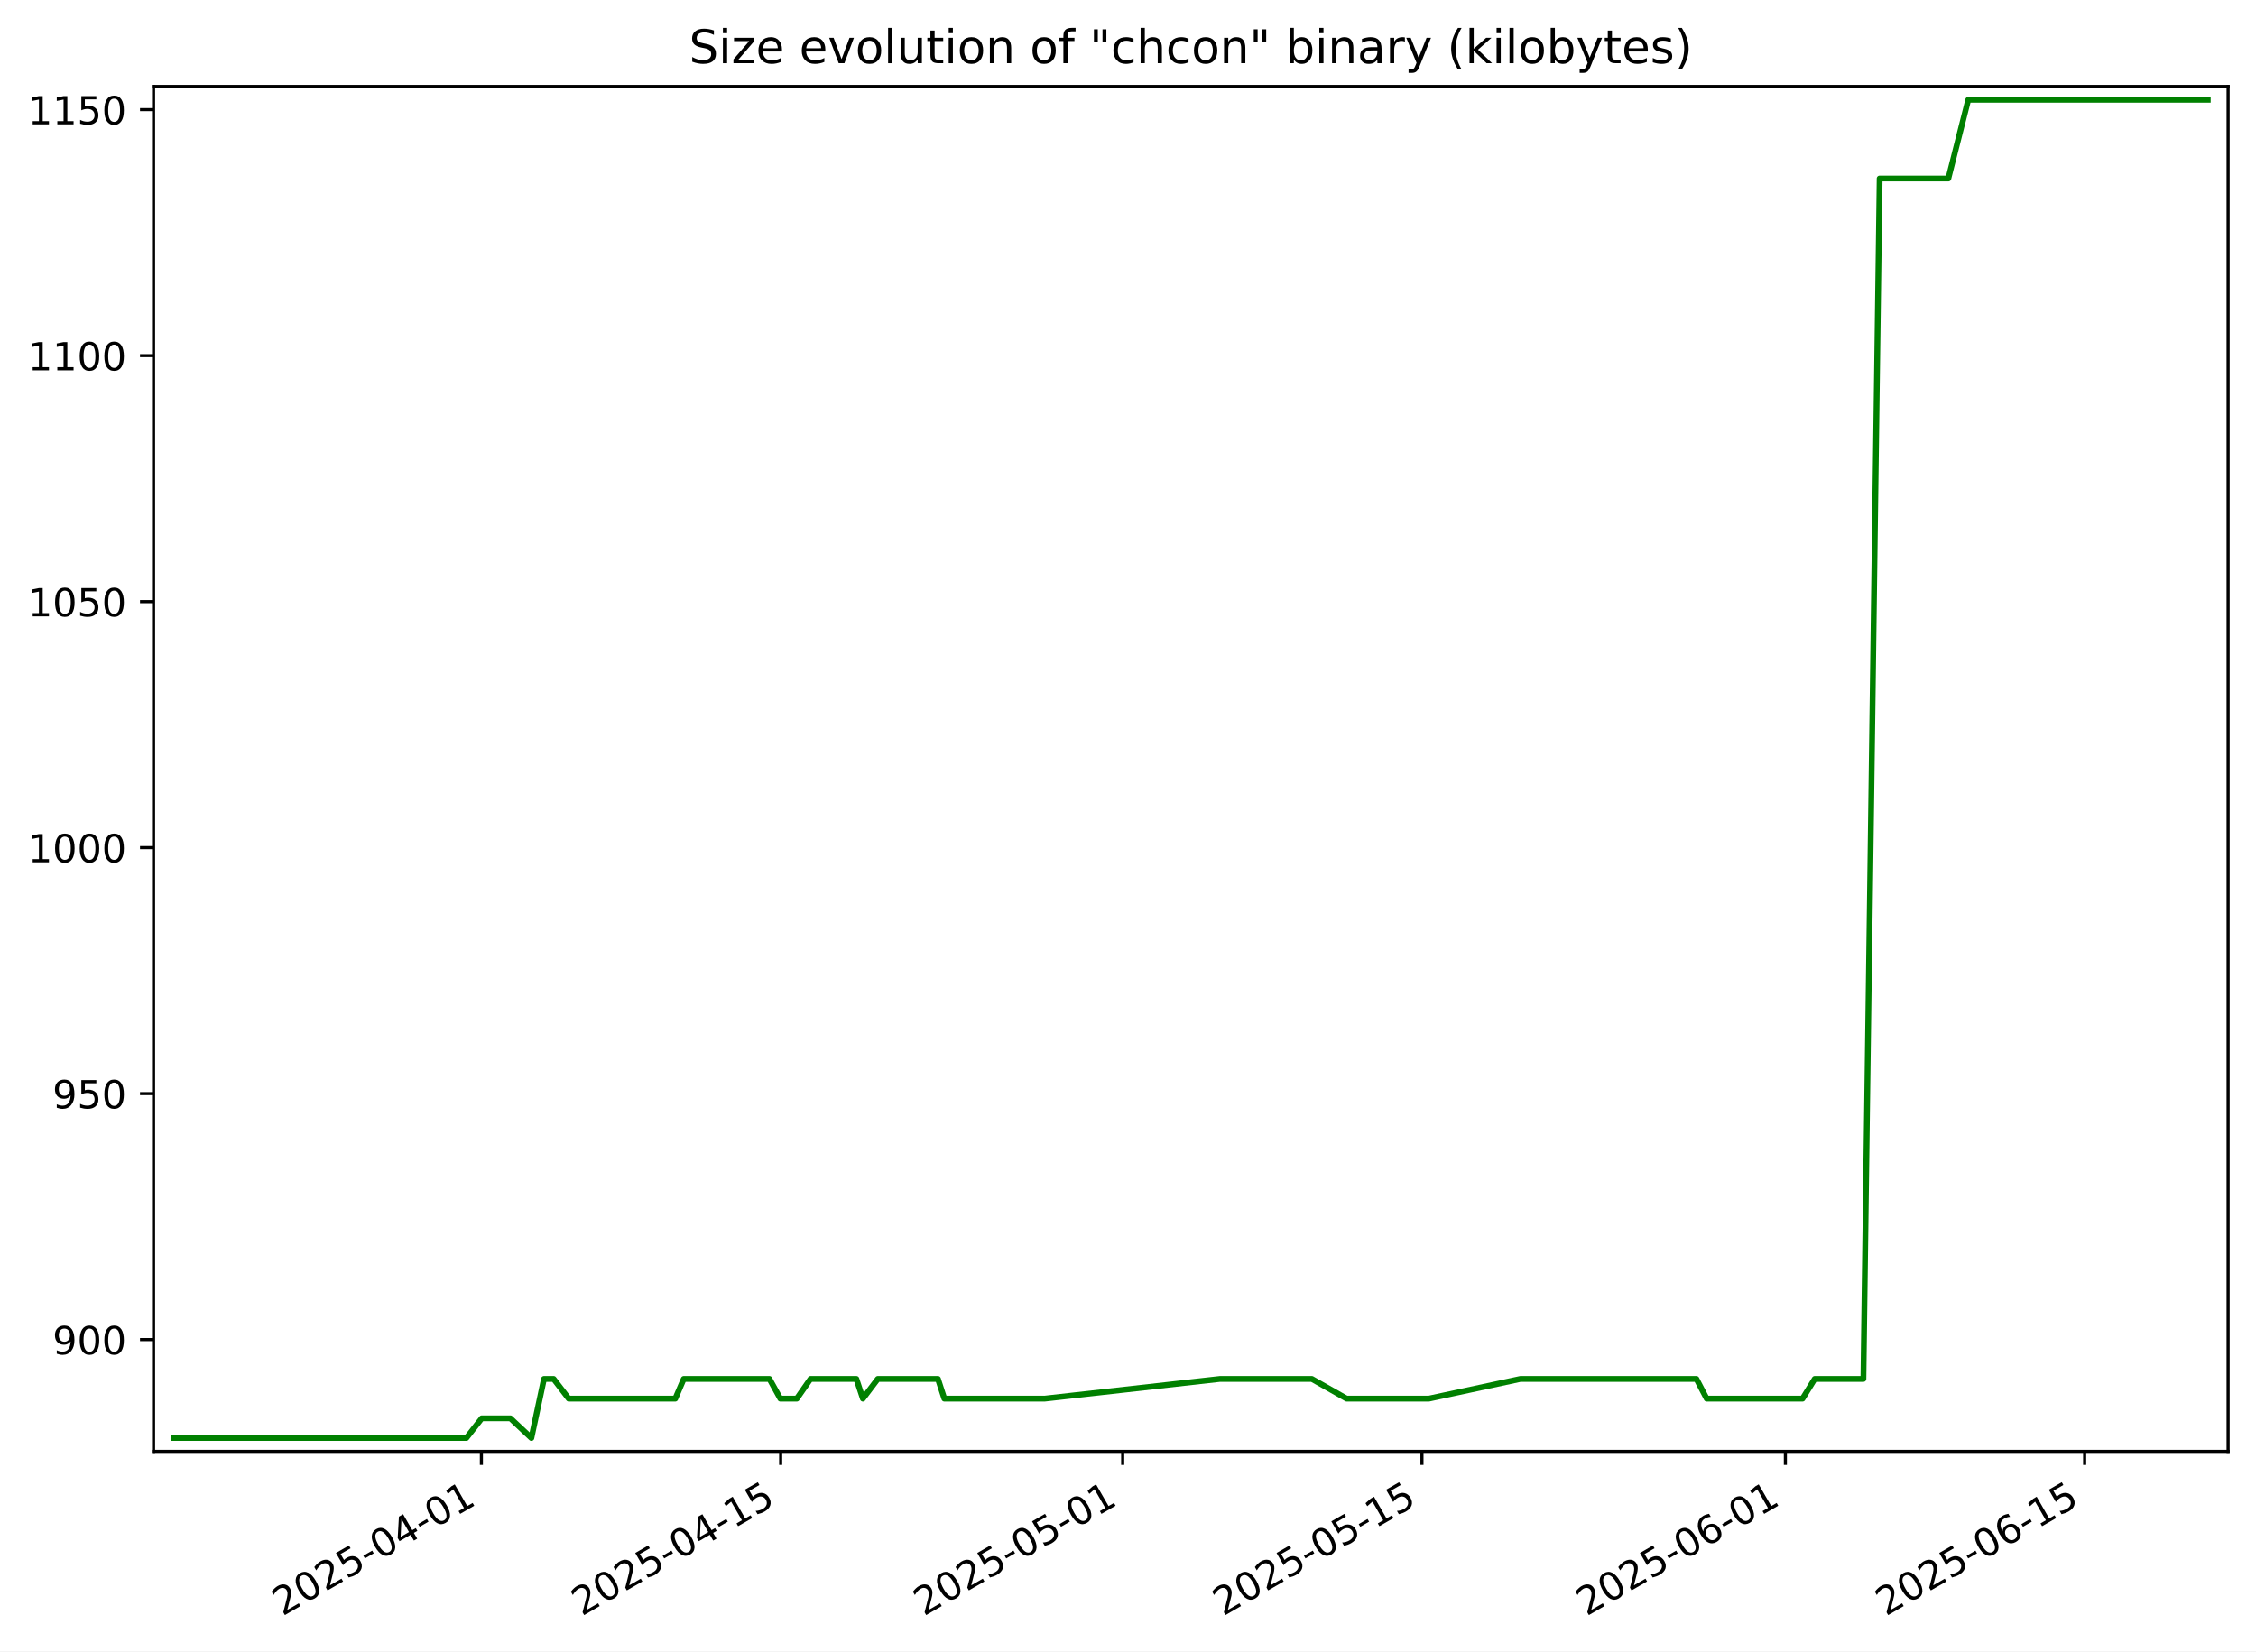
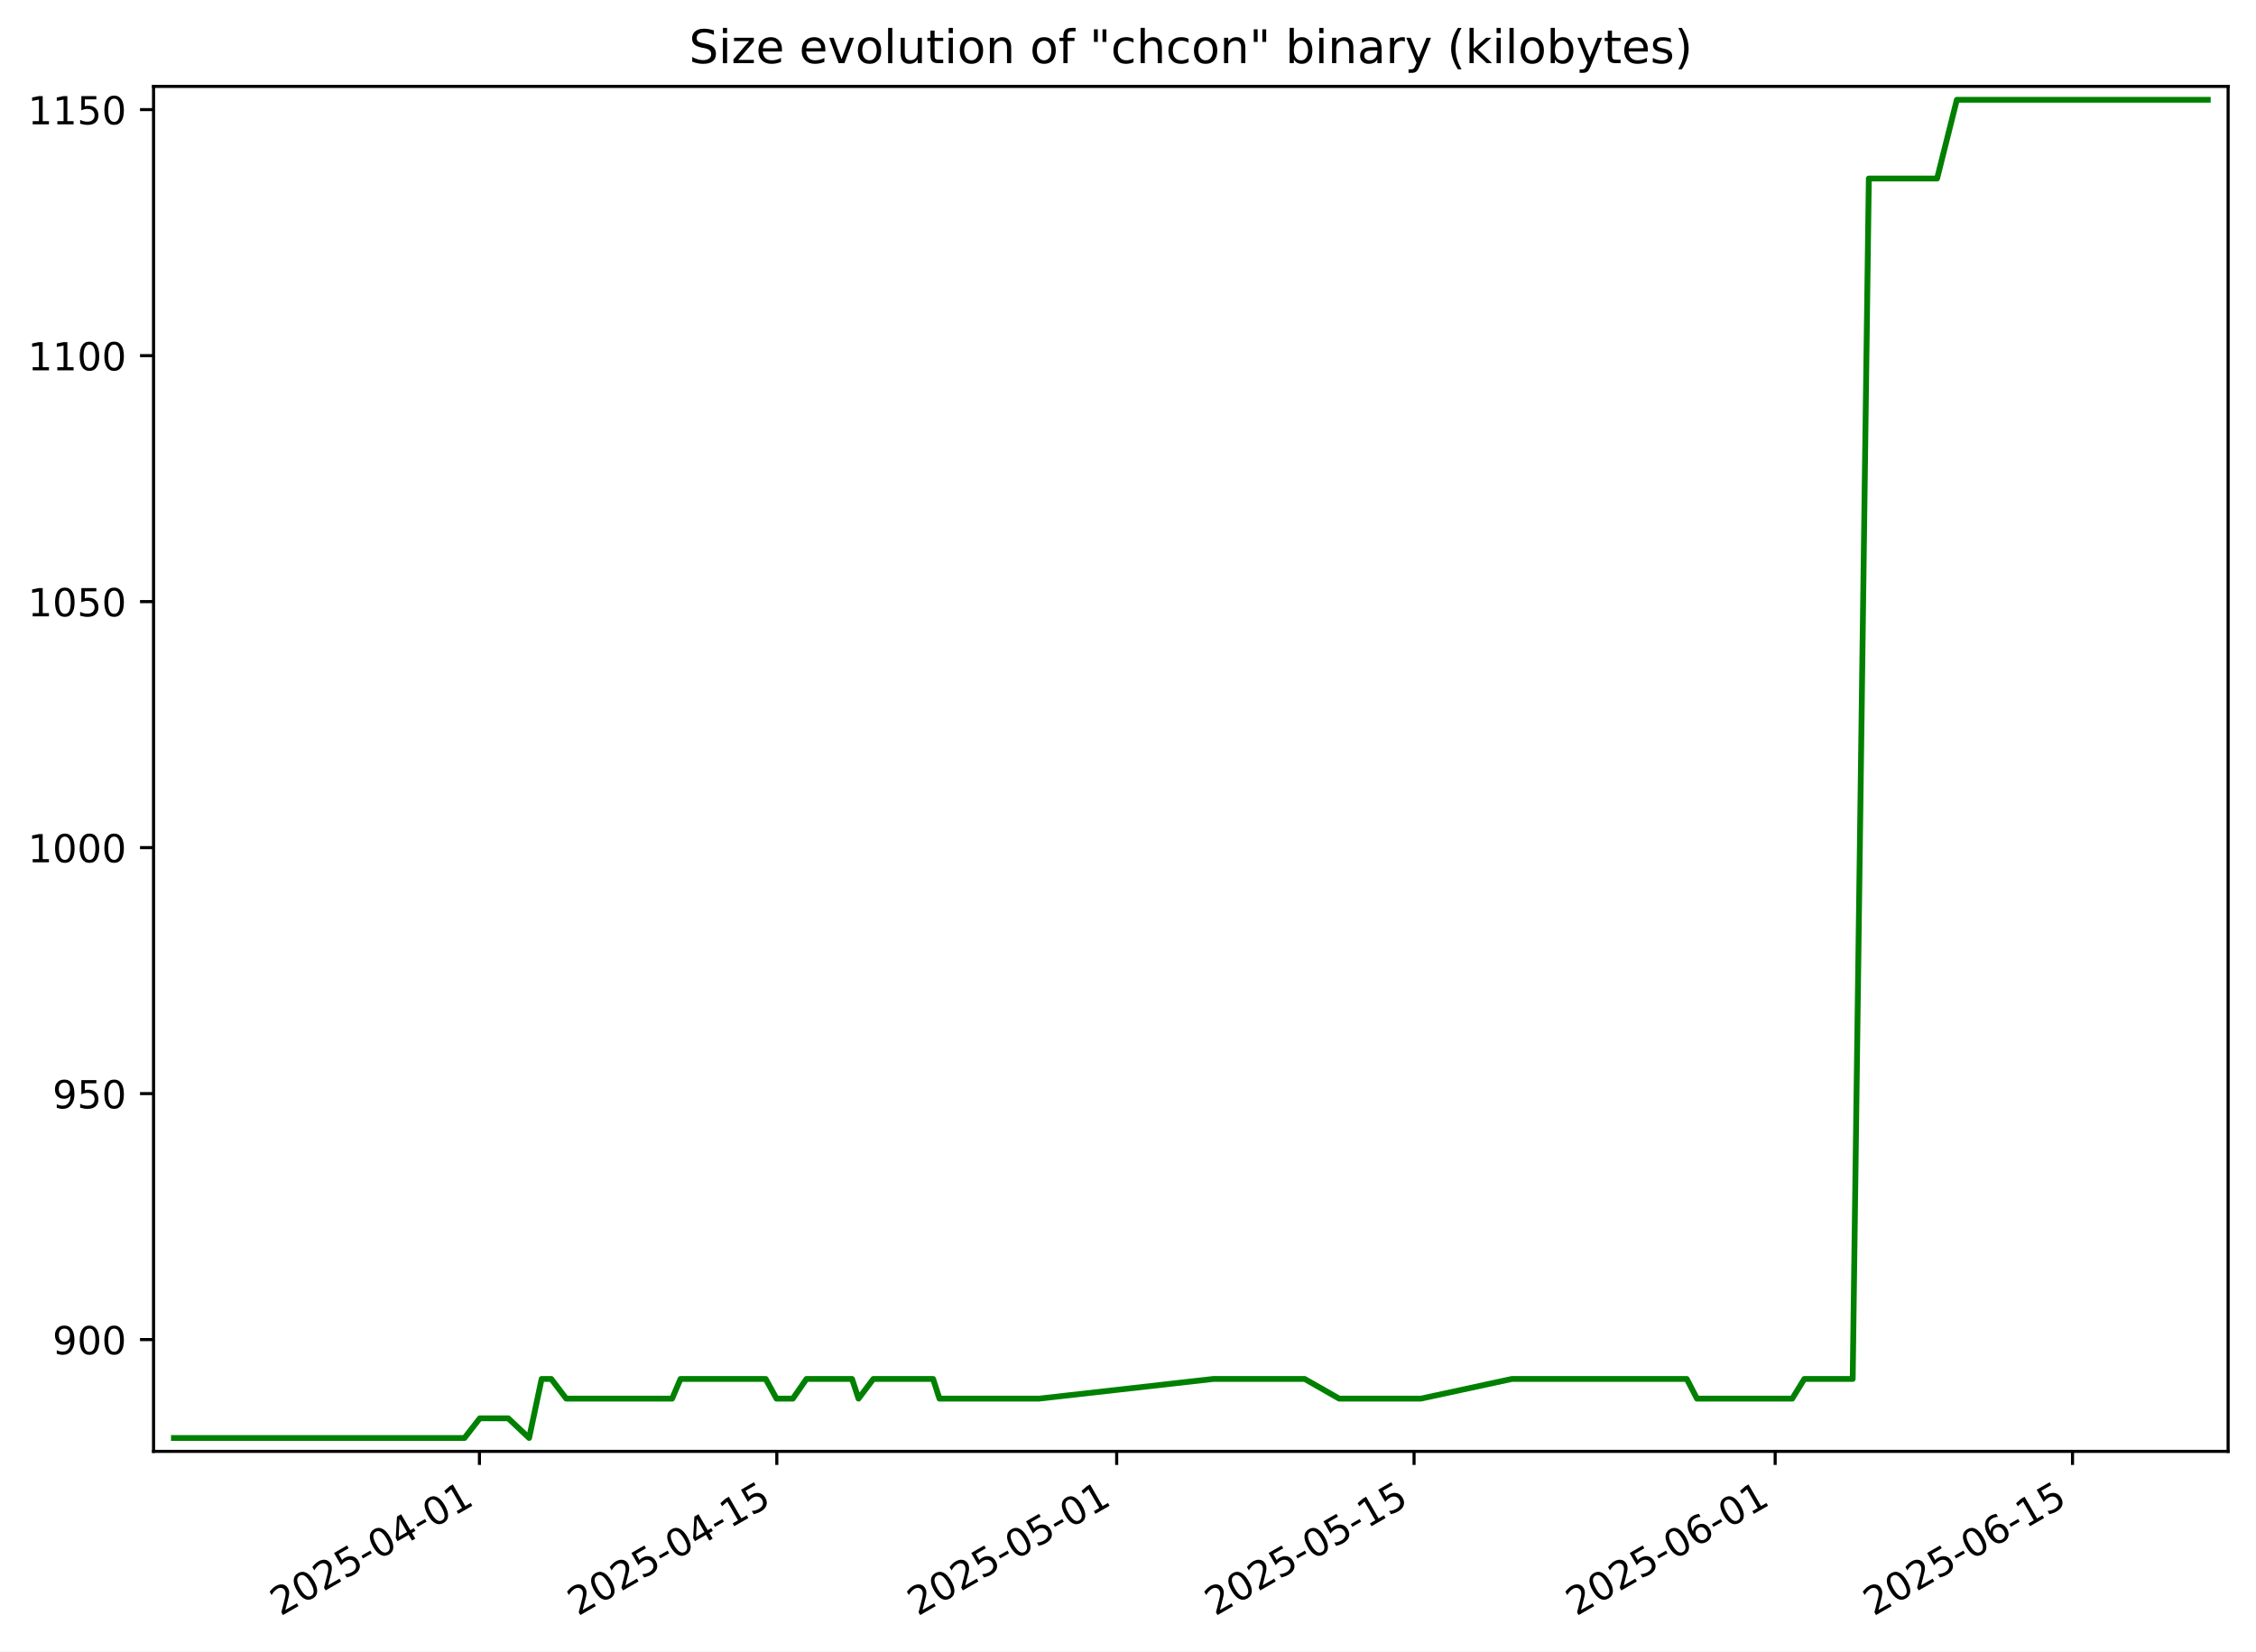
<svg xmlns="http://www.w3.org/2000/svg" xmlns:xlink="http://www.w3.org/1999/xlink" width="582.53pt" height="426.469pt" viewBox="0 0 582.53 426.469" version="1.1">
  <defs>
    <style type="text/css">*{stroke-linejoin: round; stroke-linecap: butt}</style>
  </defs>
  <g id="figure_1">
    <g id="patch_1">
      <path d="M -0 426.469  L 582.53 426.469  L 582.53 0  L -0 0  z " style="fill: #ffffff" />
    </g>
    <g id="axes_1">
      <g id="patch_2">
        <path d="M 39.65 374.83  L 575.33 374.83  L 575.33 22.318  L 39.65 22.318  z " style="fill: #ffffff" />
      </g>
      <g id="matplotlib.axis_1">
        <g id="xtick_1">
          <g id="line2d_1">
            <defs>
-               <path id="me14c11a255" d="M 0 0  L 0 3.5  " style="stroke: #000000; stroke-width: 0.8" />
+               <path id="mabe0ee4beb" d="M 0 0  L 0 3.5  " style="stroke: #000000; stroke-width: 0.8" />
            </defs>
            <g>
-               <use xlink:href="#me14c11a255" x="124.301" y="374.83" style="stroke: #000000; stroke-width: 0.8" />
+               <use xlink:href="#mabe0ee4beb" x="123.797" y="374.83" style="stroke: #000000; stroke-width: 0.8" />
            </g>
          </g>
          <g id="text_1">
-             <g transform="translate(72.93107 417.4684) rotate(-30) scale(0.1 -0.1)">
+             <g transform="translate(72.42796 417.4684) rotate(-30) scale(0.1 -0.1)">
              <defs>
                <path id="DejaVuSans-32" d="M 1228 531  L 3431 531  L 3431 0  L 469 0  L 469 531  Q 828 903 1448 1529  Q 2069 2156 2228 2338  Q 2531 2678 2651 2914  Q 2772 3150 2772 3378  Q 2772 3750 2511 3984  Q 2250 4219 1831 4219  Q 1534 4219 1204 4116  Q 875 4013 500 3803  L 500 4441  Q 881 4594 1212 4672  Q 1544 4750 1819 4750  Q 2544 4750 2975 4387  Q 3406 4025 3406 3419  Q 3406 3131 3298 2873  Q 3191 2616 2906 2266  Q 2828 2175 2409 1742  Q 1991 1309 1228 531  z " transform="scale(0.015625)" />
                <path id="DejaVuSans-30" d="M 2034 4250  Q 1547 4250 1301 3770  Q 1056 3291 1056 2328  Q 1056 1369 1301 889  Q 1547 409 2034 409  Q 2525 409 2770 889  Q 3016 1369 3016 2328  Q 3016 3291 2770 3770  Q 2525 4250 2034 4250  z M 2034 4750  Q 2819 4750 3233 4129  Q 3647 3509 3647 2328  Q 3647 1150 3233 529  Q 2819 -91 2034 -91  Q 1250 -91 836 529  Q 422 1150 422 2328  Q 422 3509 836 4129  Q 1250 4750 2034 4750  z " transform="scale(0.015625)" />
                <path id="DejaVuSans-35" d="M 691 4666  L 3169 4666  L 3169 4134  L 1269 4134  L 1269 2991  Q 1406 3038 1543 3061  Q 1681 3084 1819 3084  Q 2600 3084 3056 2656  Q 3513 2228 3513 1497  Q 3513 744 3044 326  Q 2575 -91 1722 -91  Q 1428 -91 1123 -41  Q 819 9 494 109  L 494 744  Q 775 591 1075 516  Q 1375 441 1709 441  Q 2250 441 2565 725  Q 2881 1009 2881 1497  Q 2881 1984 2565 2268  Q 2250 2553 1709 2553  Q 1456 2553 1204 2497  Q 953 2441 691 2322  L 691 4666  z " transform="scale(0.015625)" />
                <path id="DejaVuSans-2d" d="M 313 2009  L 1997 2009  L 1997 1497  L 313 1497  L 313 2009  z " transform="scale(0.015625)" />
                <path id="DejaVuSans-34" d="M 2419 4116  L 825 1625  L 2419 1625  L 2419 4116  z M 2253 4666  L 3047 4666  L 3047 1625  L 3713 1625  L 3713 1100  L 3047 1100  L 3047 0  L 2419 0  L 2419 1100  L 313 1100  L 313 1709  L 2253 4666  z " transform="scale(0.015625)" />
                <path id="DejaVuSans-31" d="M 794 531  L 1825 531  L 1825 4091  L 703 3866  L 703 4441  L 1819 4666  L 2450 4666  L 2450 531  L 3481 531  L 3481 0  L 794 0  L 794 531  z " transform="scale(0.015625)" />
              </defs>
              <use xlink:href="#DejaVuSans-32" />
              <use xlink:href="#DejaVuSans-30" x="63.623" />
              <use xlink:href="#DejaVuSans-32" x="127.246" />
              <use xlink:href="#DejaVuSans-35" x="190.869" />
              <use xlink:href="#DejaVuSans-2d" x="254.492" />
              <use xlink:href="#DejaVuSans-30" x="290.576" />
              <use xlink:href="#DejaVuSans-34" x="354.199" />
              <use xlink:href="#DejaVuSans-2d" x="417.822" />
              <use xlink:href="#DejaVuSans-30" x="453.906" />
              <use xlink:href="#DejaVuSans-31" x="517.529" />
            </g>
          </g>
        </g>
        <g id="xtick_2">
          <g id="line2d_2">
            <g>
-               <use xlink:href="#me14c11a255" x="201.577" y="374.83" style="stroke: #000000; stroke-width: 0.8" />
+               <use xlink:href="#mabe0ee4beb" x="200.584" y="374.83" style="stroke: #000000; stroke-width: 0.8" />
            </g>
          </g>
          <g id="text_2">
-             <g transform="translate(150.2077 417.4684) rotate(-30) scale(0.1 -0.1)">
+             <g transform="translate(149.2149 417.4684) rotate(-30) scale(0.1 -0.1)">
              <use xlink:href="#DejaVuSans-32" />
              <use xlink:href="#DejaVuSans-30" x="63.623" />
              <use xlink:href="#DejaVuSans-32" x="127.246" />
              <use xlink:href="#DejaVuSans-35" x="190.869" />
              <use xlink:href="#DejaVuSans-2d" x="254.492" />
              <use xlink:href="#DejaVuSans-30" x="290.576" />
              <use xlink:href="#DejaVuSans-34" x="354.199" />
              <use xlink:href="#DejaVuSans-2d" x="417.822" />
              <use xlink:href="#DejaVuSans-31" x="453.906" />
              <use xlink:href="#DejaVuSans-35" x="517.529" />
            </g>
          </g>
        </g>
        <g id="xtick_3">
          <g id="line2d_3">
            <g>
-               <use xlink:href="#me14c11a255" x="289.893" y="374.83" style="stroke: #000000; stroke-width: 0.8" />
+               <use xlink:href="#mabe0ee4beb" x="288.341" y="374.83" style="stroke: #000000; stroke-width: 0.8" />
            </g>
          </g>
          <g id="text_3">
-             <g transform="translate(238.5239 417.4684) rotate(-30) scale(0.1 -0.1)">
+             <g transform="translate(236.9715 417.4684) rotate(-30) scale(0.1 -0.1)">
              <use xlink:href="#DejaVuSans-32" />
              <use xlink:href="#DejaVuSans-30" x="63.623" />
              <use xlink:href="#DejaVuSans-32" x="127.246" />
              <use xlink:href="#DejaVuSans-35" x="190.869" />
              <use xlink:href="#DejaVuSans-2d" x="254.492" />
              <use xlink:href="#DejaVuSans-30" x="290.576" />
              <use xlink:href="#DejaVuSans-35" x="354.199" />
              <use xlink:href="#DejaVuSans-2d" x="417.822" />
              <use xlink:href="#DejaVuSans-30" x="453.906" />
              <use xlink:href="#DejaVuSans-31" x="517.529" />
            </g>
          </g>
        </g>
        <g id="xtick_4">
          <g id="line2d_4">
            <g>
-               <use xlink:href="#me14c11a255" x="367.17" y="374.83" style="stroke: #000000; stroke-width: 0.8" />
+               <use xlink:href="#mabe0ee4beb" x="365.128" y="374.83" style="stroke: #000000; stroke-width: 0.8" />
            </g>
          </g>
          <g id="text_4">
-             <g transform="translate(315.8005 417.4684) rotate(-30) scale(0.1 -0.1)">
+             <g transform="translate(313.7585 417.4684) rotate(-30) scale(0.1 -0.1)">
              <use xlink:href="#DejaVuSans-32" />
              <use xlink:href="#DejaVuSans-30" x="63.623" />
              <use xlink:href="#DejaVuSans-32" x="127.246" />
              <use xlink:href="#DejaVuSans-35" x="190.869" />
              <use xlink:href="#DejaVuSans-2d" x="254.492" />
              <use xlink:href="#DejaVuSans-30" x="290.576" />
              <use xlink:href="#DejaVuSans-35" x="354.199" />
              <use xlink:href="#DejaVuSans-2d" x="417.822" />
              <use xlink:href="#DejaVuSans-31" x="453.906" />
              <use xlink:href="#DejaVuSans-35" x="517.529" />
            </g>
          </g>
        </g>
        <g id="xtick_5">
          <g id="line2d_5">
            <g>
-               <use xlink:href="#me14c11a255" x="461.006" y="374.83" style="stroke: #000000; stroke-width: 0.8" />
+               <use xlink:href="#mabe0ee4beb" x="458.369" y="374.83" style="stroke: #000000; stroke-width: 0.8" />
            </g>
          </g>
          <g id="text_5">
-             <g transform="translate(409.6365 417.4684) rotate(-30) scale(0.1 -0.1)">
+             <g transform="translate(406.9998 417.4684) rotate(-30) scale(0.1 -0.1)">
              <defs>
                <path id="DejaVuSans-36" d="M 2113 2584  Q 1688 2584 1439 2293  Q 1191 2003 1191 1497  Q 1191 994 1439 701  Q 1688 409 2113 409  Q 2538 409 2786 701  Q 3034 994 3034 1497  Q 3034 2003 2786 2293  Q 2538 2584 2113 2584  z M 3366 4563  L 3366 3988  Q 3128 4100 2886 4159  Q 2644 4219 2406 4219  Q 1781 4219 1451 3797  Q 1122 3375 1075 2522  Q 1259 2794 1537 2939  Q 1816 3084 2150 3084  Q 2853 3084 3261 2657  Q 3669 2231 3669 1497  Q 3669 778 3244 343  Q 2819 -91 2113 -91  Q 1303 -91 875 529  Q 447 1150 447 2328  Q 447 3434 972 4092  Q 1497 4750 2381 4750  Q 2619 4750 2861 4703  Q 3103 4656 3366 4563  z " transform="scale(0.015625)" />
              </defs>
              <use xlink:href="#DejaVuSans-32" />
              <use xlink:href="#DejaVuSans-30" x="63.623" />
              <use xlink:href="#DejaVuSans-32" x="127.246" />
              <use xlink:href="#DejaVuSans-35" x="190.869" />
              <use xlink:href="#DejaVuSans-2d" x="254.492" />
              <use xlink:href="#DejaVuSans-30" x="290.576" />
              <use xlink:href="#DejaVuSans-36" x="354.199" />
              <use xlink:href="#DejaVuSans-2d" x="417.822" />
              <use xlink:href="#DejaVuSans-30" x="453.906" />
              <use xlink:href="#DejaVuSans-31" x="517.529" />
            </g>
          </g>
        </g>
        <g id="xtick_6">
          <g id="line2d_6">
            <g>
-               <use xlink:href="#me14c11a255" x="538.283" y="374.83" style="stroke: #000000; stroke-width: 0.8" />
+               <use xlink:href="#mabe0ee4beb" x="535.156" y="374.83" style="stroke: #000000; stroke-width: 0.8" />
            </g>
          </g>
          <g id="text_6">
-             <g transform="translate(486.9131 417.4684) rotate(-30) scale(0.1 -0.1)">
+             <g transform="translate(483.7868 417.4684) rotate(-30) scale(0.1 -0.1)">
              <use xlink:href="#DejaVuSans-32" />
              <use xlink:href="#DejaVuSans-30" x="63.623" />
              <use xlink:href="#DejaVuSans-32" x="127.246" />
              <use xlink:href="#DejaVuSans-35" x="190.869" />
              <use xlink:href="#DejaVuSans-2d" x="254.492" />
              <use xlink:href="#DejaVuSans-30" x="290.576" />
              <use xlink:href="#DejaVuSans-36" x="354.199" />
              <use xlink:href="#DejaVuSans-2d" x="417.822" />
              <use xlink:href="#DejaVuSans-31" x="453.906" />
              <use xlink:href="#DejaVuSans-35" x="517.529" />
            </g>
          </g>
        </g>
      </g>
      <g id="matplotlib.axis_2">
        <g id="ytick_1">
          <g id="line2d_7">
            <defs>
-               <path id="ma2b26135cc" d="M 0 0  L -3.5 0  " style="stroke: #000000; stroke-width: 0.8" />
+               <path id="m60bb1eec01" d="M 0 0  L -3.5 0  " style="stroke: #000000; stroke-width: 0.8" />
            </defs>
            <g>
-               <use xlink:href="#ma2b26135cc" x="39.65" y="345.962" style="stroke: #000000; stroke-width: 0.8" />
+               <use xlink:href="#m60bb1eec01" x="39.65" y="345.962" style="stroke: #000000; stroke-width: 0.8" />
            </g>
          </g>
          <g id="text_7">
            <g transform="translate(13.5625 349.7616) scale(0.1 -0.1)">
              <defs>
                <path id="DejaVuSans-39" d="M 703 97  L 703 672  Q 941 559 1184 500  Q 1428 441 1663 441  Q 2288 441 2617 861  Q 2947 1281 2994 2138  Q 2813 1869 2534 1725  Q 2256 1581 1919 1581  Q 1219 1581 811 2004  Q 403 2428 403 3163  Q 403 3881 828 4315  Q 1253 4750 1959 4750  Q 2769 4750 3195 4129  Q 3622 3509 3622 2328  Q 3622 1225 3098 567  Q 2575 -91 1691 -91  Q 1453 -91 1209 -44  Q 966 3 703 97  z M 1959 2075  Q 2384 2075 2632 2365  Q 2881 2656 2881 3163  Q 2881 3666 2632 3958  Q 2384 4250 1959 4250  Q 1534 4250 1286 3958  Q 1038 3666 1038 3163  Q 1038 2656 1286 2365  Q 1534 2075 1959 2075  z " transform="scale(0.015625)" />
              </defs>
              <use xlink:href="#DejaVuSans-39" />
              <use xlink:href="#DejaVuSans-30" x="63.623" />
              <use xlink:href="#DejaVuSans-30" x="127.246" />
            </g>
          </g>
        </g>
        <g id="ytick_2">
          <g id="line2d_8">
            <g>
-               <use xlink:href="#ma2b26135cc" x="39.65" y="282.433" style="stroke: #000000; stroke-width: 0.8" />
+               <use xlink:href="#m60bb1eec01" x="39.65" y="282.433" style="stroke: #000000; stroke-width: 0.8" />
            </g>
          </g>
          <g id="text_8">
            <g transform="translate(13.5625 286.2322) scale(0.1 -0.1)">
              <use xlink:href="#DejaVuSans-39" />
              <use xlink:href="#DejaVuSans-35" x="63.623" />
              <use xlink:href="#DejaVuSans-30" x="127.246" />
            </g>
          </g>
        </g>
        <g id="ytick_3">
          <g id="line2d_9">
            <g>
-               <use xlink:href="#ma2b26135cc" x="39.65" y="218.904" style="stroke: #000000; stroke-width: 0.8" />
+               <use xlink:href="#m60bb1eec01" x="39.65" y="218.904" style="stroke: #000000; stroke-width: 0.8" />
            </g>
          </g>
          <g id="text_9">
            <g transform="translate(7.2 222.7028) scale(0.1 -0.1)">
              <use xlink:href="#DejaVuSans-31" />
              <use xlink:href="#DejaVuSans-30" x="63.623" />
              <use xlink:href="#DejaVuSans-30" x="127.246" />
              <use xlink:href="#DejaVuSans-30" x="190.869" />
            </g>
          </g>
        </g>
        <g id="ytick_4">
          <g id="line2d_10">
            <g>
-               <use xlink:href="#ma2b26135cc" x="39.65" y="155.374" style="stroke: #000000; stroke-width: 0.8" />
+               <use xlink:href="#m60bb1eec01" x="39.65" y="155.374" style="stroke: #000000; stroke-width: 0.8" />
            </g>
          </g>
          <g id="text_10">
            <g transform="translate(7.2 159.1733) scale(0.1 -0.1)">
              <use xlink:href="#DejaVuSans-31" />
              <use xlink:href="#DejaVuSans-30" x="63.623" />
              <use xlink:href="#DejaVuSans-35" x="127.246" />
              <use xlink:href="#DejaVuSans-30" x="190.869" />
            </g>
          </g>
        </g>
        <g id="ytick_5">
          <g id="line2d_11">
            <g>
-               <use xlink:href="#ma2b26135cc" x="39.65" y="91.845" style="stroke: #000000; stroke-width: 0.8" />
+               <use xlink:href="#m60bb1eec01" x="39.65" y="91.845" style="stroke: #000000; stroke-width: 0.8" />
            </g>
          </g>
          <g id="text_11">
            <g transform="translate(7.2 95.64393) scale(0.1 -0.1)">
              <use xlink:href="#DejaVuSans-31" />
              <use xlink:href="#DejaVuSans-31" x="63.623" />
              <use xlink:href="#DejaVuSans-30" x="127.246" />
              <use xlink:href="#DejaVuSans-30" x="190.869" />
            </g>
          </g>
        </g>
        <g id="ytick_6">
          <g id="line2d_12">
            <g>
-               <use xlink:href="#ma2b26135cc" x="39.65" y="28.315" style="stroke: #000000; stroke-width: 0.8" />
+               <use xlink:href="#m60bb1eec01" x="39.65" y="28.315" style="stroke: #000000; stroke-width: 0.8" />
            </g>
          </g>
          <g id="text_12">
            <g transform="translate(7.2 32.11452) scale(0.1 -0.1)">
              <use xlink:href="#DejaVuSans-31" />
              <use xlink:href="#DejaVuSans-31" x="63.623" />
              <use xlink:href="#DejaVuSans-35" x="127.246" />
              <use xlink:href="#DejaVuSans-30" x="190.869" />
            </g>
          </g>
        </g>
      </g>
      <g id="line2d_13">
-         <path d="M 44.902 371.374  L 120.416 371.374  L 124.395 366.292  L 131.785 366.292  L 137.211 371.374  L 140.462 356.127  L 142.96 356.127  L 146.851 361.209  L 174.368 361.209  L 176.548 356.127  L 198.685 356.127  L 201.493 361.209  L 205.745 361.209  L 209.282 356.127  L 221.125 356.127  L 222.81 361.209  L 226.658 356.127  L 242.193 356.127  L 243.843 361.209  L 269.755 361.209  L 315.013 356.127  L 338.738 356.127  L 347.718 361.209  L 368.952 361.209  L 392.586 356.127  L 438.038 356.127  L 440.689 361.209  L 465.446 361.209  L 468.582 356.127  L 481.157 356.127  L 485.347 46.104  L 503.087 46.104  L 508.222 25.774  L 570.078 25.774  L 570.078 25.774  " clip-path="url(#p22d9a00969)" style="fill: none; stroke: #008000; stroke-width: 1.5; stroke-linecap: square" />
+         <path d="M 44.902 371.374  L 119.937 371.374  L 123.891 366.292  L 131.234 366.292  L 136.626 371.374  L 139.856 356.127  L 142.339 356.127  L 146.205 361.209  L 173.548 361.209  L 175.713 356.127  L 197.711 356.127  L 200.501 361.209  L 204.726 361.209  L 208.241 356.127  L 220.008 356.127  L 221.682 361.209  L 225.506 356.127  L 240.943 356.127  L 242.582 361.209  L 268.33 361.209  L 313.302 356.127  L 336.876 356.127  L 345.799 361.209  L 366.899 361.209  L 390.383 356.127  L 435.547 356.127  L 438.181 361.209  L 462.781 361.209  L 465.898 356.127  L 478.393 356.127  L 482.557 46.104  L 500.184 46.104  L 505.286 25.774  L 570.078 25.774  L 570.078 25.774  " clip-path="url(#p0c023eff82)" style="fill: none; stroke: #008000; stroke-width: 1.5; stroke-linecap: square" />
      </g>
      <g id="patch_3">
        <path d="M 39.65 374.83  L 39.65 22.318  " style="fill: none; stroke: #000000; stroke-width: 0.8; stroke-linejoin: miter; stroke-linecap: square" />
      </g>
      <g id="patch_4">
        <path d="M 575.33 374.83  L 575.33 22.318  " style="fill: none; stroke: #000000; stroke-width: 0.8; stroke-linejoin: miter; stroke-linecap: square" />
      </g>
      <g id="patch_5">
        <path d="M 39.65 374.83  L 575.33 374.83  " style="fill: none; stroke: #000000; stroke-width: 0.8; stroke-linejoin: miter; stroke-linecap: square" />
      </g>
      <g id="patch_6">
        <path d="M 39.65 22.318  L 575.33 22.318  " style="fill: none; stroke: #000000; stroke-width: 0.8; stroke-linejoin: miter; stroke-linecap: square" />
      </g>
      <g id="text_13">
        <g transform="translate(177.92 16.31812) scale(0.12 -0.12)">
          <defs>
            <path id="DejaVuSans-53" d="M 3425 4513  L 3425 3897  Q 3066 4069 2747 4153  Q 2428 4238 2131 4238  Q 1616 4238 1336 4038  Q 1056 3838 1056 3469  Q 1056 3159 1242 3001  Q 1428 2844 1947 2747  L 2328 2669  Q 3034 2534 3370 2195  Q 3706 1856 3706 1288  Q 3706 609 3251 259  Q 2797 -91 1919 -91  Q 1588 -91 1214 -16  Q 841 59 441 206  L 441 856  Q 825 641 1194 531  Q 1563 422 1919 422  Q 2459 422 2753 634  Q 3047 847 3047 1241  Q 3047 1584 2836 1778  Q 2625 1972 2144 2069  L 1759 2144  Q 1053 2284 737 2584  Q 422 2884 422 3419  Q 422 4038 858 4394  Q 1294 4750 2059 4750  Q 2388 4750 2728 4690  Q 3069 4631 3425 4513  z " transform="scale(0.015625)" />
            <path id="DejaVuSans-69" d="M 603 3500  L 1178 3500  L 1178 0  L 603 0  L 603 3500  z M 603 4863  L 1178 4863  L 1178 4134  L 603 4134  L 603 4863  z " transform="scale(0.015625)" />
            <path id="DejaVuSans-7a" d="M 353 3500  L 3084 3500  L 3084 2975  L 922 459  L 3084 459  L 3084 0  L 275 0  L 275 525  L 2438 3041  L 353 3041  L 353 3500  z " transform="scale(0.015625)" />
            <path id="DejaVuSans-65" d="M 3597 1894  L 3597 1613  L 953 1613  Q 991 1019 1311 708  Q 1631 397 2203 397  Q 2534 397 2845 478  Q 3156 559 3463 722  L 3463 178  Q 3153 47 2828 -22  Q 2503 -91 2169 -91  Q 1331 -91 842 396  Q 353 884 353 1716  Q 353 2575 817 3079  Q 1281 3584 2069 3584  Q 2775 3584 3186 3129  Q 3597 2675 3597 1894  z M 3022 2063  Q 3016 2534 2758 2815  Q 2500 3097 2075 3097  Q 1594 3097 1305 2825  Q 1016 2553 972 2059  L 3022 2063  z " transform="scale(0.015625)" />
            <path id="DejaVuSans-20" transform="scale(0.015625)" />
            <path id="DejaVuSans-76" d="M 191 3500  L 800 3500  L 1894 563  L 2988 3500  L 3597 3500  L 2284 0  L 1503 0  L 191 3500  z " transform="scale(0.015625)" />
            <path id="DejaVuSans-6f" d="M 1959 3097  Q 1497 3097 1228 2736  Q 959 2375 959 1747  Q 959 1119 1226 758  Q 1494 397 1959 397  Q 2419 397 2687 759  Q 2956 1122 2956 1747  Q 2956 2369 2687 2733  Q 2419 3097 1959 3097  z M 1959 3584  Q 2709 3584 3137 3096  Q 3566 2609 3566 1747  Q 3566 888 3137 398  Q 2709 -91 1959 -91  Q 1206 -91 779 398  Q 353 888 353 1747  Q 353 2609 779 3096  Q 1206 3584 1959 3584  z " transform="scale(0.015625)" />
            <path id="DejaVuSans-6c" d="M 603 4863  L 1178 4863  L 1178 0  L 603 0  L 603 4863  z " transform="scale(0.015625)" />
            <path id="DejaVuSans-75" d="M 544 1381  L 544 3500  L 1119 3500  L 1119 1403  Q 1119 906 1312 657  Q 1506 409 1894 409  Q 2359 409 2629 706  Q 2900 1003 2900 1516  L 2900 3500  L 3475 3500  L 3475 0  L 2900 0  L 2900 538  Q 2691 219 2414 64  Q 2138 -91 1772 -91  Q 1169 -91 856 284  Q 544 659 544 1381  z M 1991 3584  L 1991 3584  z " transform="scale(0.015625)" />
            <path id="DejaVuSans-74" d="M 1172 4494  L 1172 3500  L 2356 3500  L 2356 3053  L 1172 3053  L 1172 1153  Q 1172 725 1289 603  Q 1406 481 1766 481  L 2356 481  L 2356 0  L 1766 0  Q 1100 0 847 248  Q 594 497 594 1153  L 594 3053  L 172 3053  L 172 3500  L 594 3500  L 594 4494  L 1172 4494  z " transform="scale(0.015625)" />
            <path id="DejaVuSans-6e" d="M 3513 2113  L 3513 0  L 2938 0  L 2938 2094  Q 2938 2591 2744 2837  Q 2550 3084 2163 3084  Q 1697 3084 1428 2787  Q 1159 2491 1159 1978  L 1159 0  L 581 0  L 581 3500  L 1159 3500  L 1159 2956  Q 1366 3272 1645 3428  Q 1925 3584 2291 3584  Q 2894 3584 3203 3211  Q 3513 2838 3513 2113  z " transform="scale(0.015625)" />
            <path id="DejaVuSans-66" d="M 2375 4863  L 2375 4384  L 1825 4384  Q 1516 4384 1395 4259  Q 1275 4134 1275 3809  L 1275 3500  L 2222 3500  L 2222 3053  L 1275 3053  L 1275 0  L 697 0  L 697 3053  L 147 3053  L 147 3500  L 697 3500  L 697 3744  Q 697 4328 969 4595  Q 1241 4863 1831 4863  L 2375 4863  z " transform="scale(0.015625)" />
            <path id="DejaVuSans-22" d="M 1147 4666  L 1147 2931  L 616 2931  L 616 4666  L 1147 4666  z M 2328 4666  L 2328 2931  L 1797 2931  L 1797 4666  L 2328 4666  z " transform="scale(0.015625)" />
            <path id="DejaVuSans-63" d="M 3122 3366  L 3122 2828  Q 2878 2963 2633 3030  Q 2388 3097 2138 3097  Q 1578 3097 1268 2742  Q 959 2388 959 1747  Q 959 1106 1268 751  Q 1578 397 2138 397  Q 2388 397 2633 464  Q 2878 531 3122 666  L 3122 134  Q 2881 22 2623 -34  Q 2366 -91 2075 -91  Q 1284 -91 818 406  Q 353 903 353 1747  Q 353 2603 823 3093  Q 1294 3584 2113 3584  Q 2378 3584 2631 3529  Q 2884 3475 3122 3366  z " transform="scale(0.015625)" />
            <path id="DejaVuSans-68" d="M 3513 2113  L 3513 0  L 2938 0  L 2938 2094  Q 2938 2591 2744 2837  Q 2550 3084 2163 3084  Q 1697 3084 1428 2787  Q 1159 2491 1159 1978  L 1159 0  L 581 0  L 581 4863  L 1159 4863  L 1159 2956  Q 1366 3272 1645 3428  Q 1925 3584 2291 3584  Q 2894 3584 3203 3211  Q 3513 2838 3513 2113  z " transform="scale(0.015625)" />
            <path id="DejaVuSans-62" d="M 3116 1747  Q 3116 2381 2855 2742  Q 2594 3103 2138 3103  Q 1681 3103 1420 2742  Q 1159 2381 1159 1747  Q 1159 1113 1420 752  Q 1681 391 2138 391  Q 2594 391 2855 752  Q 3116 1113 3116 1747  z M 1159 2969  Q 1341 3281 1617 3432  Q 1894 3584 2278 3584  Q 2916 3584 3314 3078  Q 3713 2572 3713 1747  Q 3713 922 3314 415  Q 2916 -91 2278 -91  Q 1894 -91 1617 61  Q 1341 213 1159 525  L 1159 0  L 581 0  L 581 4863  L 1159 4863  L 1159 2969  z " transform="scale(0.015625)" />
            <path id="DejaVuSans-61" d="M 2194 1759  Q 1497 1759 1228 1600  Q 959 1441 959 1056  Q 959 750 1161 570  Q 1363 391 1709 391  Q 2188 391 2477 730  Q 2766 1069 2766 1631  L 2766 1759  L 2194 1759  z M 3341 1997  L 3341 0  L 2766 0  L 2766 531  Q 2569 213 2275 61  Q 1981 -91 1556 -91  Q 1019 -91 701 211  Q 384 513 384 1019  Q 384 1609 779 1909  Q 1175 2209 1959 2209  L 2766 2209  L 2766 2266  Q 2766 2663 2505 2880  Q 2244 3097 1772 3097  Q 1472 3097 1187 3025  Q 903 2953 641 2809  L 641 3341  Q 956 3463 1253 3523  Q 1550 3584 1831 3584  Q 2591 3584 2966 3190  Q 3341 2797 3341 1997  z " transform="scale(0.015625)" />
            <path id="DejaVuSans-72" d="M 2631 2963  Q 2534 3019 2420 3045  Q 2306 3072 2169 3072  Q 1681 3072 1420 2755  Q 1159 2438 1159 1844  L 1159 0  L 581 0  L 581 3500  L 1159 3500  L 1159 2956  Q 1341 3275 1631 3429  Q 1922 3584 2338 3584  Q 2397 3584 2469 3576  Q 2541 3569 2628 3553  L 2631 2963  z " transform="scale(0.015625)" />
            <path id="DejaVuSans-79" d="M 2059 -325  Q 1816 -950 1584 -1140  Q 1353 -1331 966 -1331  L 506 -1331  L 506 -850  L 844 -850  Q 1081 -850 1212 -737  Q 1344 -625 1503 -206  L 1606 56  L 191 3500  L 800 3500  L 1894 763  L 2988 3500  L 3597 3500  L 2059 -325  z " transform="scale(0.015625)" />
            <path id="DejaVuSans-28" d="M 1984 4856  Q 1566 4138 1362 3434  Q 1159 2731 1159 2009  Q 1159 1288 1364 580  Q 1569 -128 1984 -844  L 1484 -844  Q 1016 -109 783 600  Q 550 1309 550 2009  Q 550 2706 781 3412  Q 1013 4119 1484 4856  L 1984 4856  z " transform="scale(0.015625)" />
            <path id="DejaVuSans-6b" d="M 581 4863  L 1159 4863  L 1159 1991  L 2875 3500  L 3609 3500  L 1753 1863  L 3688 0  L 2938 0  L 1159 1709  L 1159 0  L 581 0  L 581 4863  z " transform="scale(0.015625)" />
            <path id="DejaVuSans-73" d="M 2834 3397  L 2834 2853  Q 2591 2978 2328 3040  Q 2066 3103 1784 3103  Q 1356 3103 1142 2972  Q 928 2841 928 2578  Q 928 2378 1081 2264  Q 1234 2150 1697 2047  L 1894 2003  Q 2506 1872 2764 1633  Q 3022 1394 3022 966  Q 3022 478 2636 193  Q 2250 -91 1575 -91  Q 1294 -91 989 -36  Q 684 19 347 128  L 347 722  Q 666 556 975 473  Q 1284 391 1588 391  Q 1994 391 2212 530  Q 2431 669 2431 922  Q 2431 1156 2273 1281  Q 2116 1406 1581 1522  L 1381 1569  Q 847 1681 609 1914  Q 372 2147 372 2553  Q 372 3047 722 3315  Q 1072 3584 1716 3584  Q 2034 3584 2315 3537  Q 2597 3491 2834 3397  z " transform="scale(0.015625)" />
            <path id="DejaVuSans-29" d="M 513 4856  L 1013 4856  Q 1481 4119 1714 3412  Q 1947 2706 1947 2009  Q 1947 1309 1714 600  Q 1481 -109 1013 -844  L 513 -844  Q 928 -128 1133 580  Q 1338 1288 1338 2009  Q 1338 2731 1133 3434  Q 928 4138 513 4856  z " transform="scale(0.015625)" />
          </defs>
          <use xlink:href="#DejaVuSans-53" />
          <use xlink:href="#DejaVuSans-69" x="63.477" />
          <use xlink:href="#DejaVuSans-7a" x="91.26" />
          <use xlink:href="#DejaVuSans-65" x="143.75" />
          <use xlink:href="#DejaVuSans-20" x="205.273" />
          <use xlink:href="#DejaVuSans-65" x="237.061" />
          <use xlink:href="#DejaVuSans-76" x="298.584" />
          <use xlink:href="#DejaVuSans-6f" x="357.764" />
          <use xlink:href="#DejaVuSans-6c" x="418.945" />
          <use xlink:href="#DejaVuSans-75" x="446.729" />
          <use xlink:href="#DejaVuSans-74" x="510.107" />
          <use xlink:href="#DejaVuSans-69" x="549.316" />
          <use xlink:href="#DejaVuSans-6f" x="577.1" />
          <use xlink:href="#DejaVuSans-6e" x="638.281" />
          <use xlink:href="#DejaVuSans-20" x="701.66" />
          <use xlink:href="#DejaVuSans-6f" x="733.447" />
          <use xlink:href="#DejaVuSans-66" x="794.629" />
          <use xlink:href="#DejaVuSans-20" x="829.834" />
          <use xlink:href="#DejaVuSans-22" x="861.621" />
          <use xlink:href="#DejaVuSans-63" x="907.617" />
          <use xlink:href="#DejaVuSans-68" x="962.598" />
          <use xlink:href="#DejaVuSans-63" x="1025.977" />
          <use xlink:href="#DejaVuSans-6f" x="1080.957" />
          <use xlink:href="#DejaVuSans-6e" x="1142.139" />
          <use xlink:href="#DejaVuSans-22" x="1205.518" />
          <use xlink:href="#DejaVuSans-20" x="1251.514" />
          <use xlink:href="#DejaVuSans-62" x="1283.301" />
          <use xlink:href="#DejaVuSans-69" x="1346.777" />
          <use xlink:href="#DejaVuSans-6e" x="1374.561" />
          <use xlink:href="#DejaVuSans-61" x="1437.939" />
          <use xlink:href="#DejaVuSans-72" x="1499.219" />
          <use xlink:href="#DejaVuSans-79" x="1540.332" />
          <use xlink:href="#DejaVuSans-20" x="1599.512" />
          <use xlink:href="#DejaVuSans-28" x="1631.299" />
          <use xlink:href="#DejaVuSans-6b" x="1670.312" />
          <use xlink:href="#DejaVuSans-69" x="1728.223" />
          <use xlink:href="#DejaVuSans-6c" x="1756.006" />
          <use xlink:href="#DejaVuSans-6f" x="1783.789" />
          <use xlink:href="#DejaVuSans-62" x="1844.971" />
          <use xlink:href="#DejaVuSans-79" x="1908.447" />
          <use xlink:href="#DejaVuSans-74" x="1967.627" />
          <use xlink:href="#DejaVuSans-65" x="2006.836" />
          <use xlink:href="#DejaVuSans-73" x="2068.359" />
          <use xlink:href="#DejaVuSans-29" x="2120.459" />
        </g>
      </g>
    </g>
  </g>
  <defs>
-     <clipPath id="p22d9a00969">
+     <clipPath id="p0c023eff82">
      <rect x="39.65" y="22.318" width="535.68" height="352.512" />
    </clipPath>
  </defs>
</svg>
